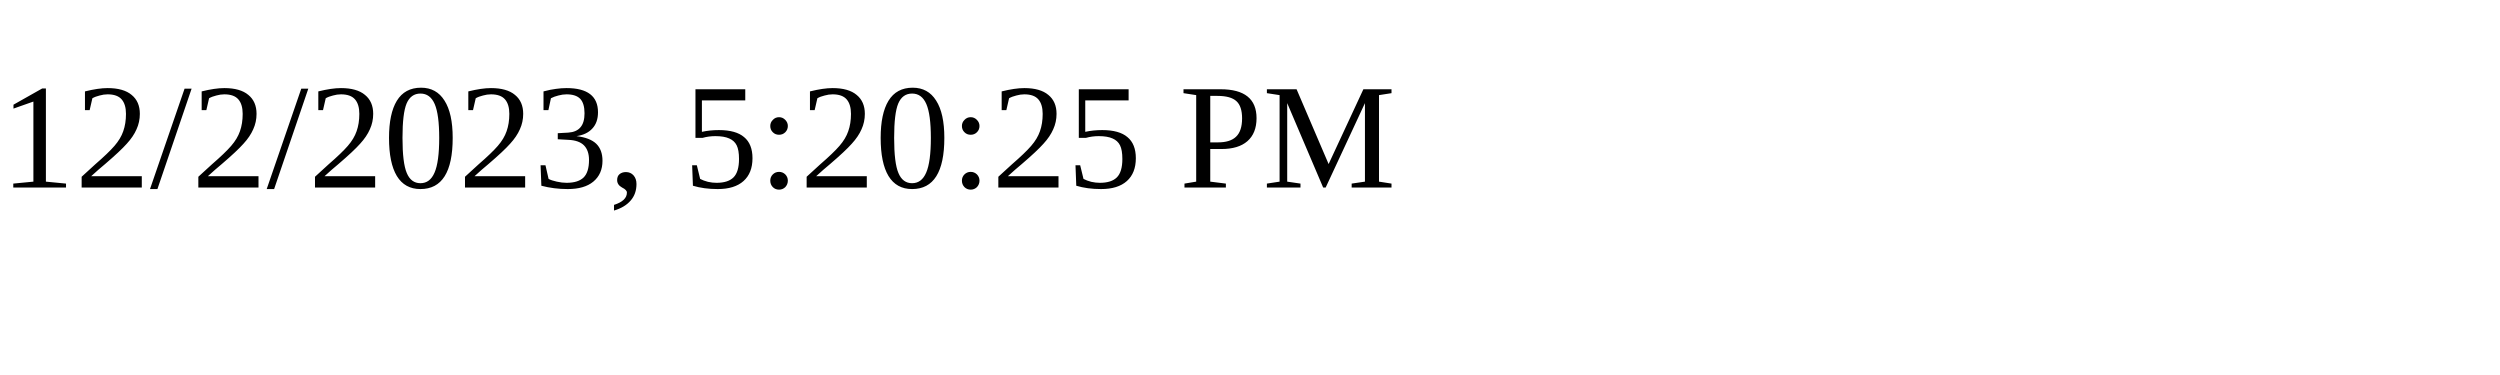
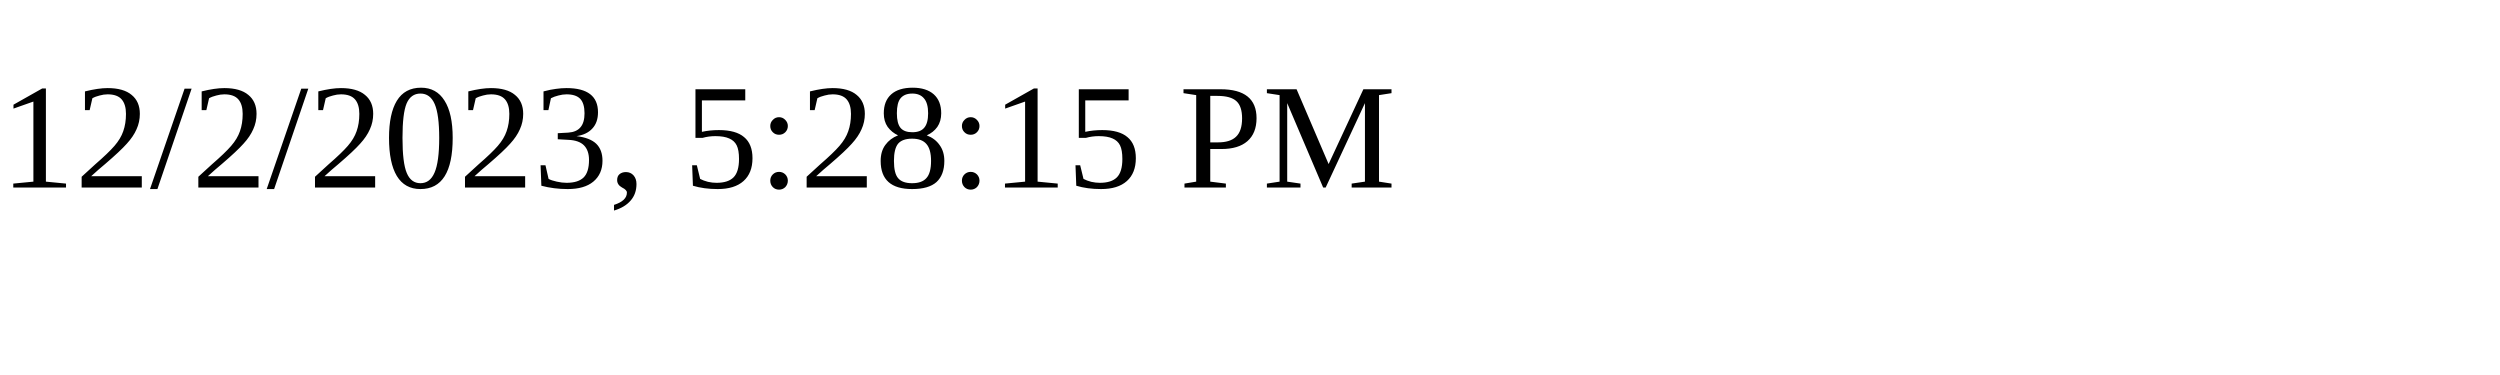
<svg xmlns="http://www.w3.org/2000/svg" height="30" width="200">
-   <text x="0" y="15">12/2/2023, 5:20:25 PM</text>
+   <text x="0" y="15">12/2/2023, 5:28:15 PM</text>
</svg>
